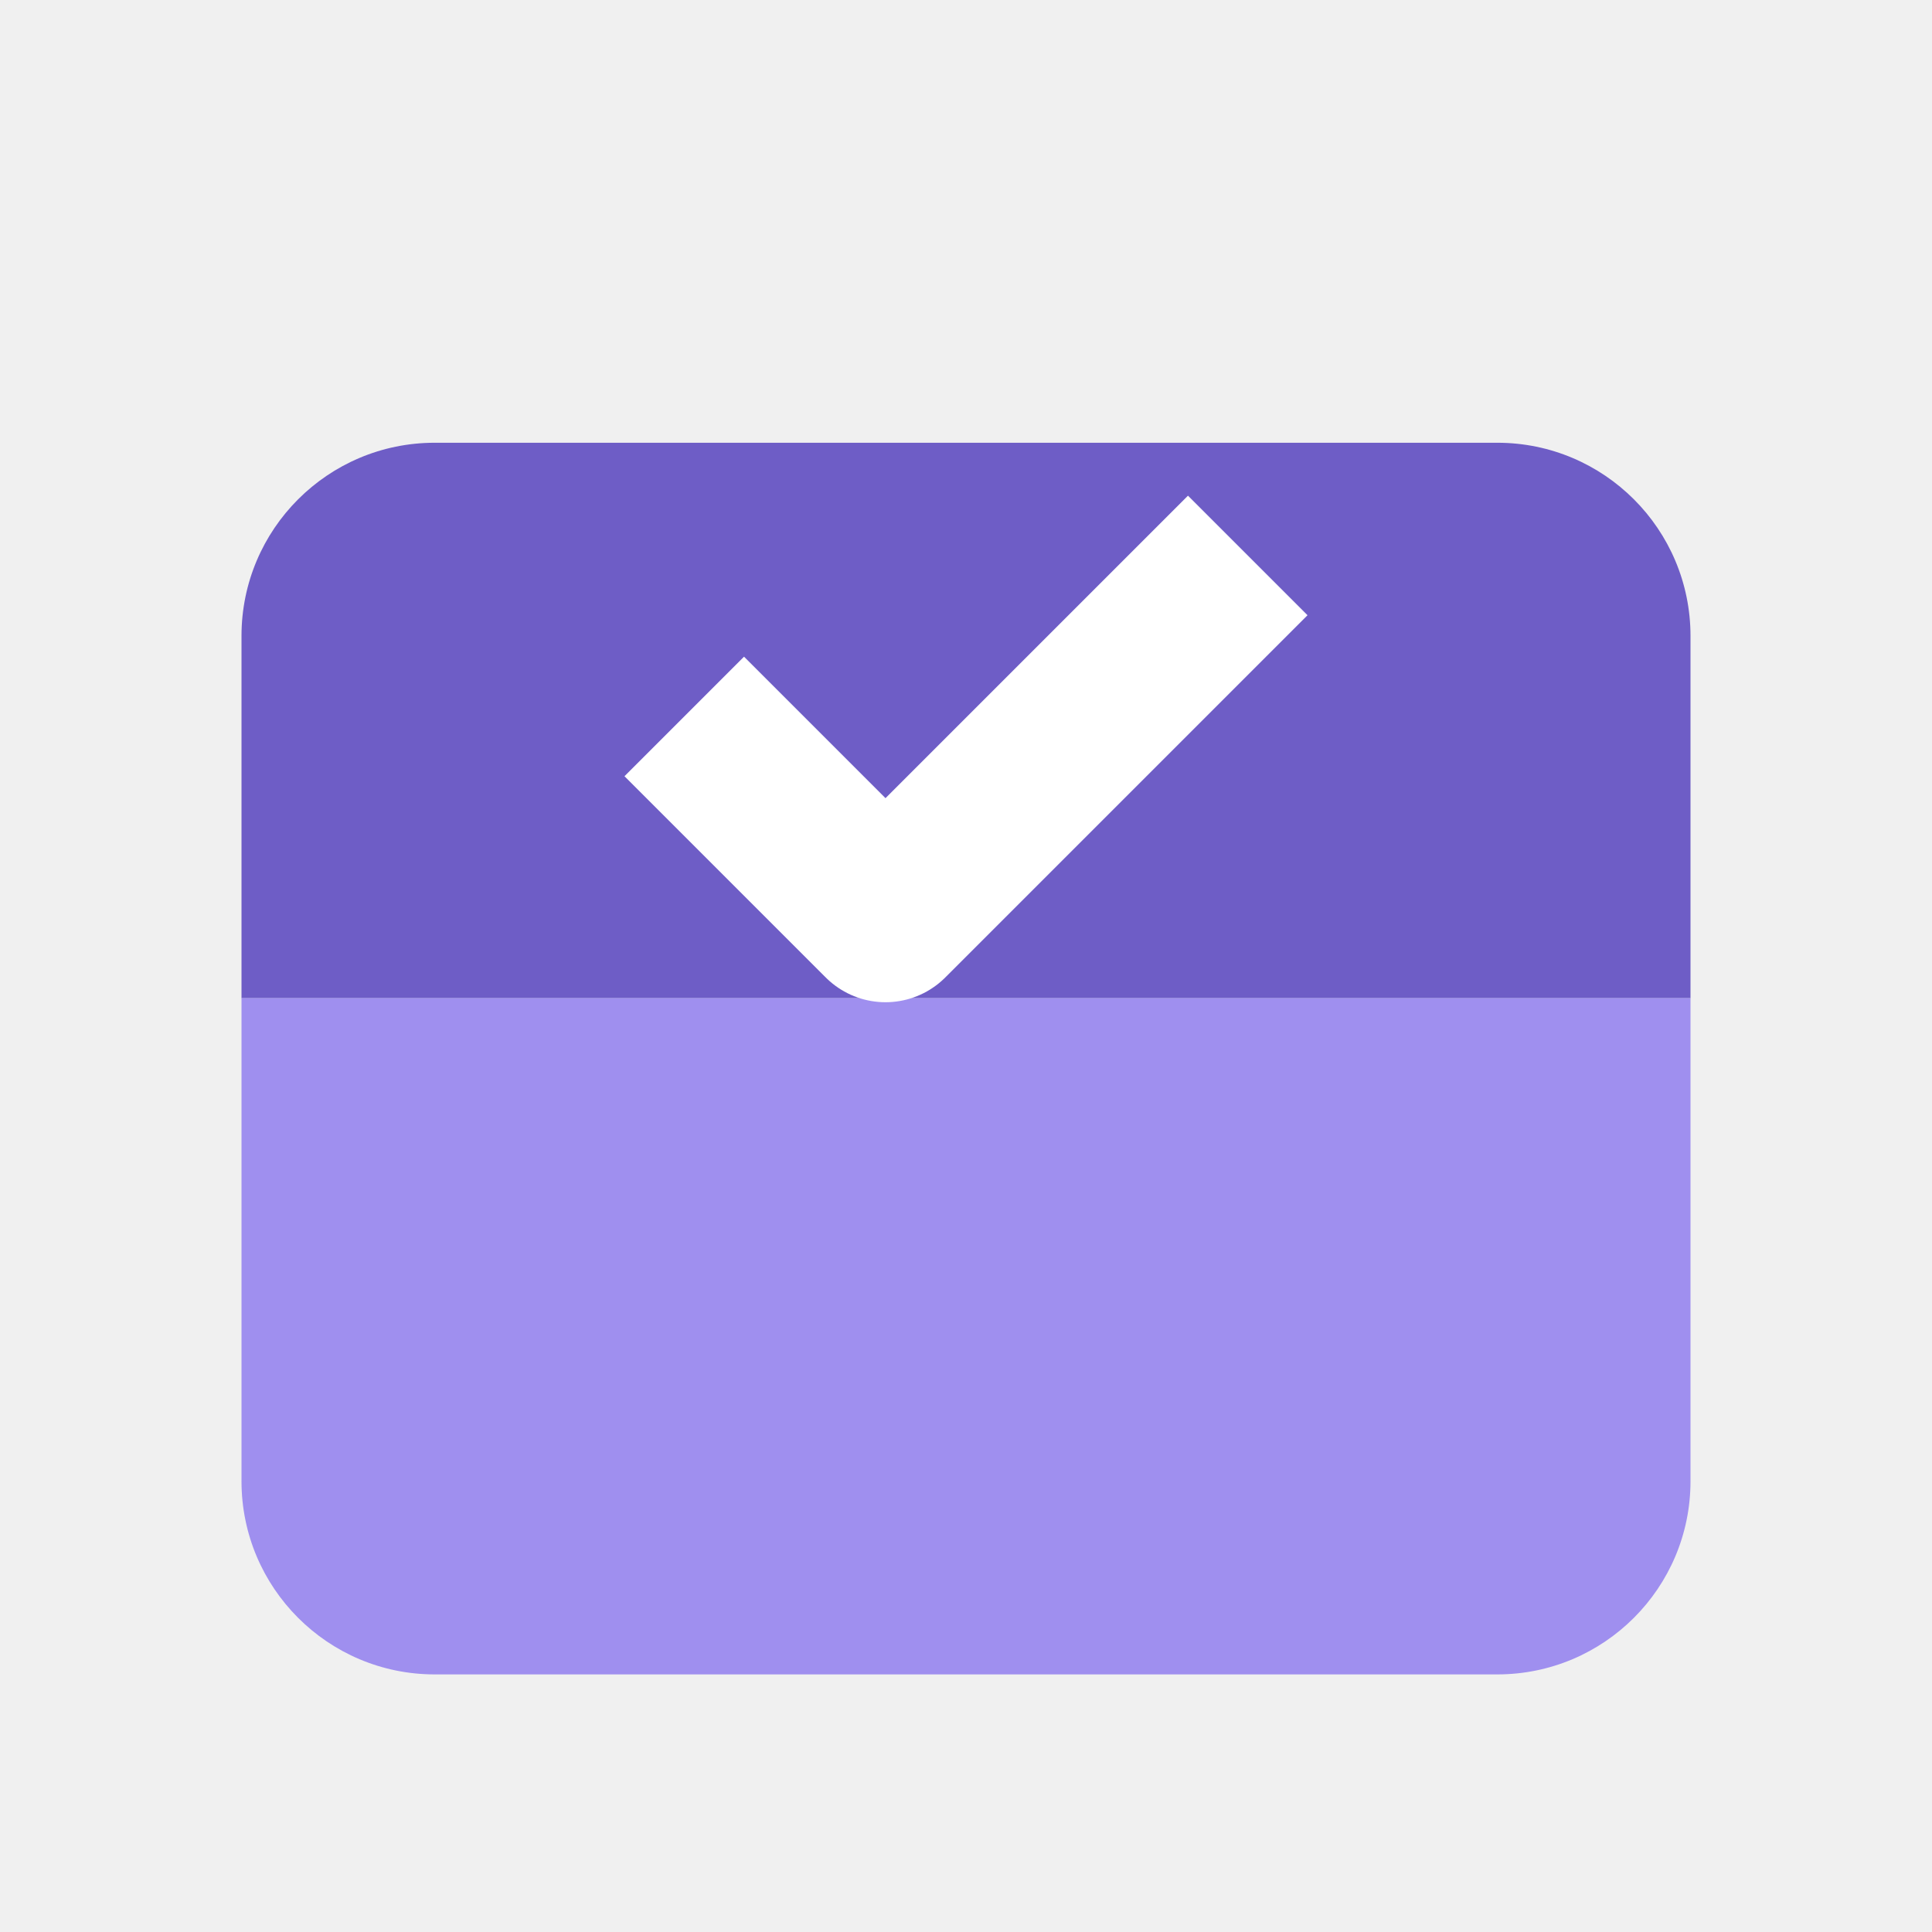
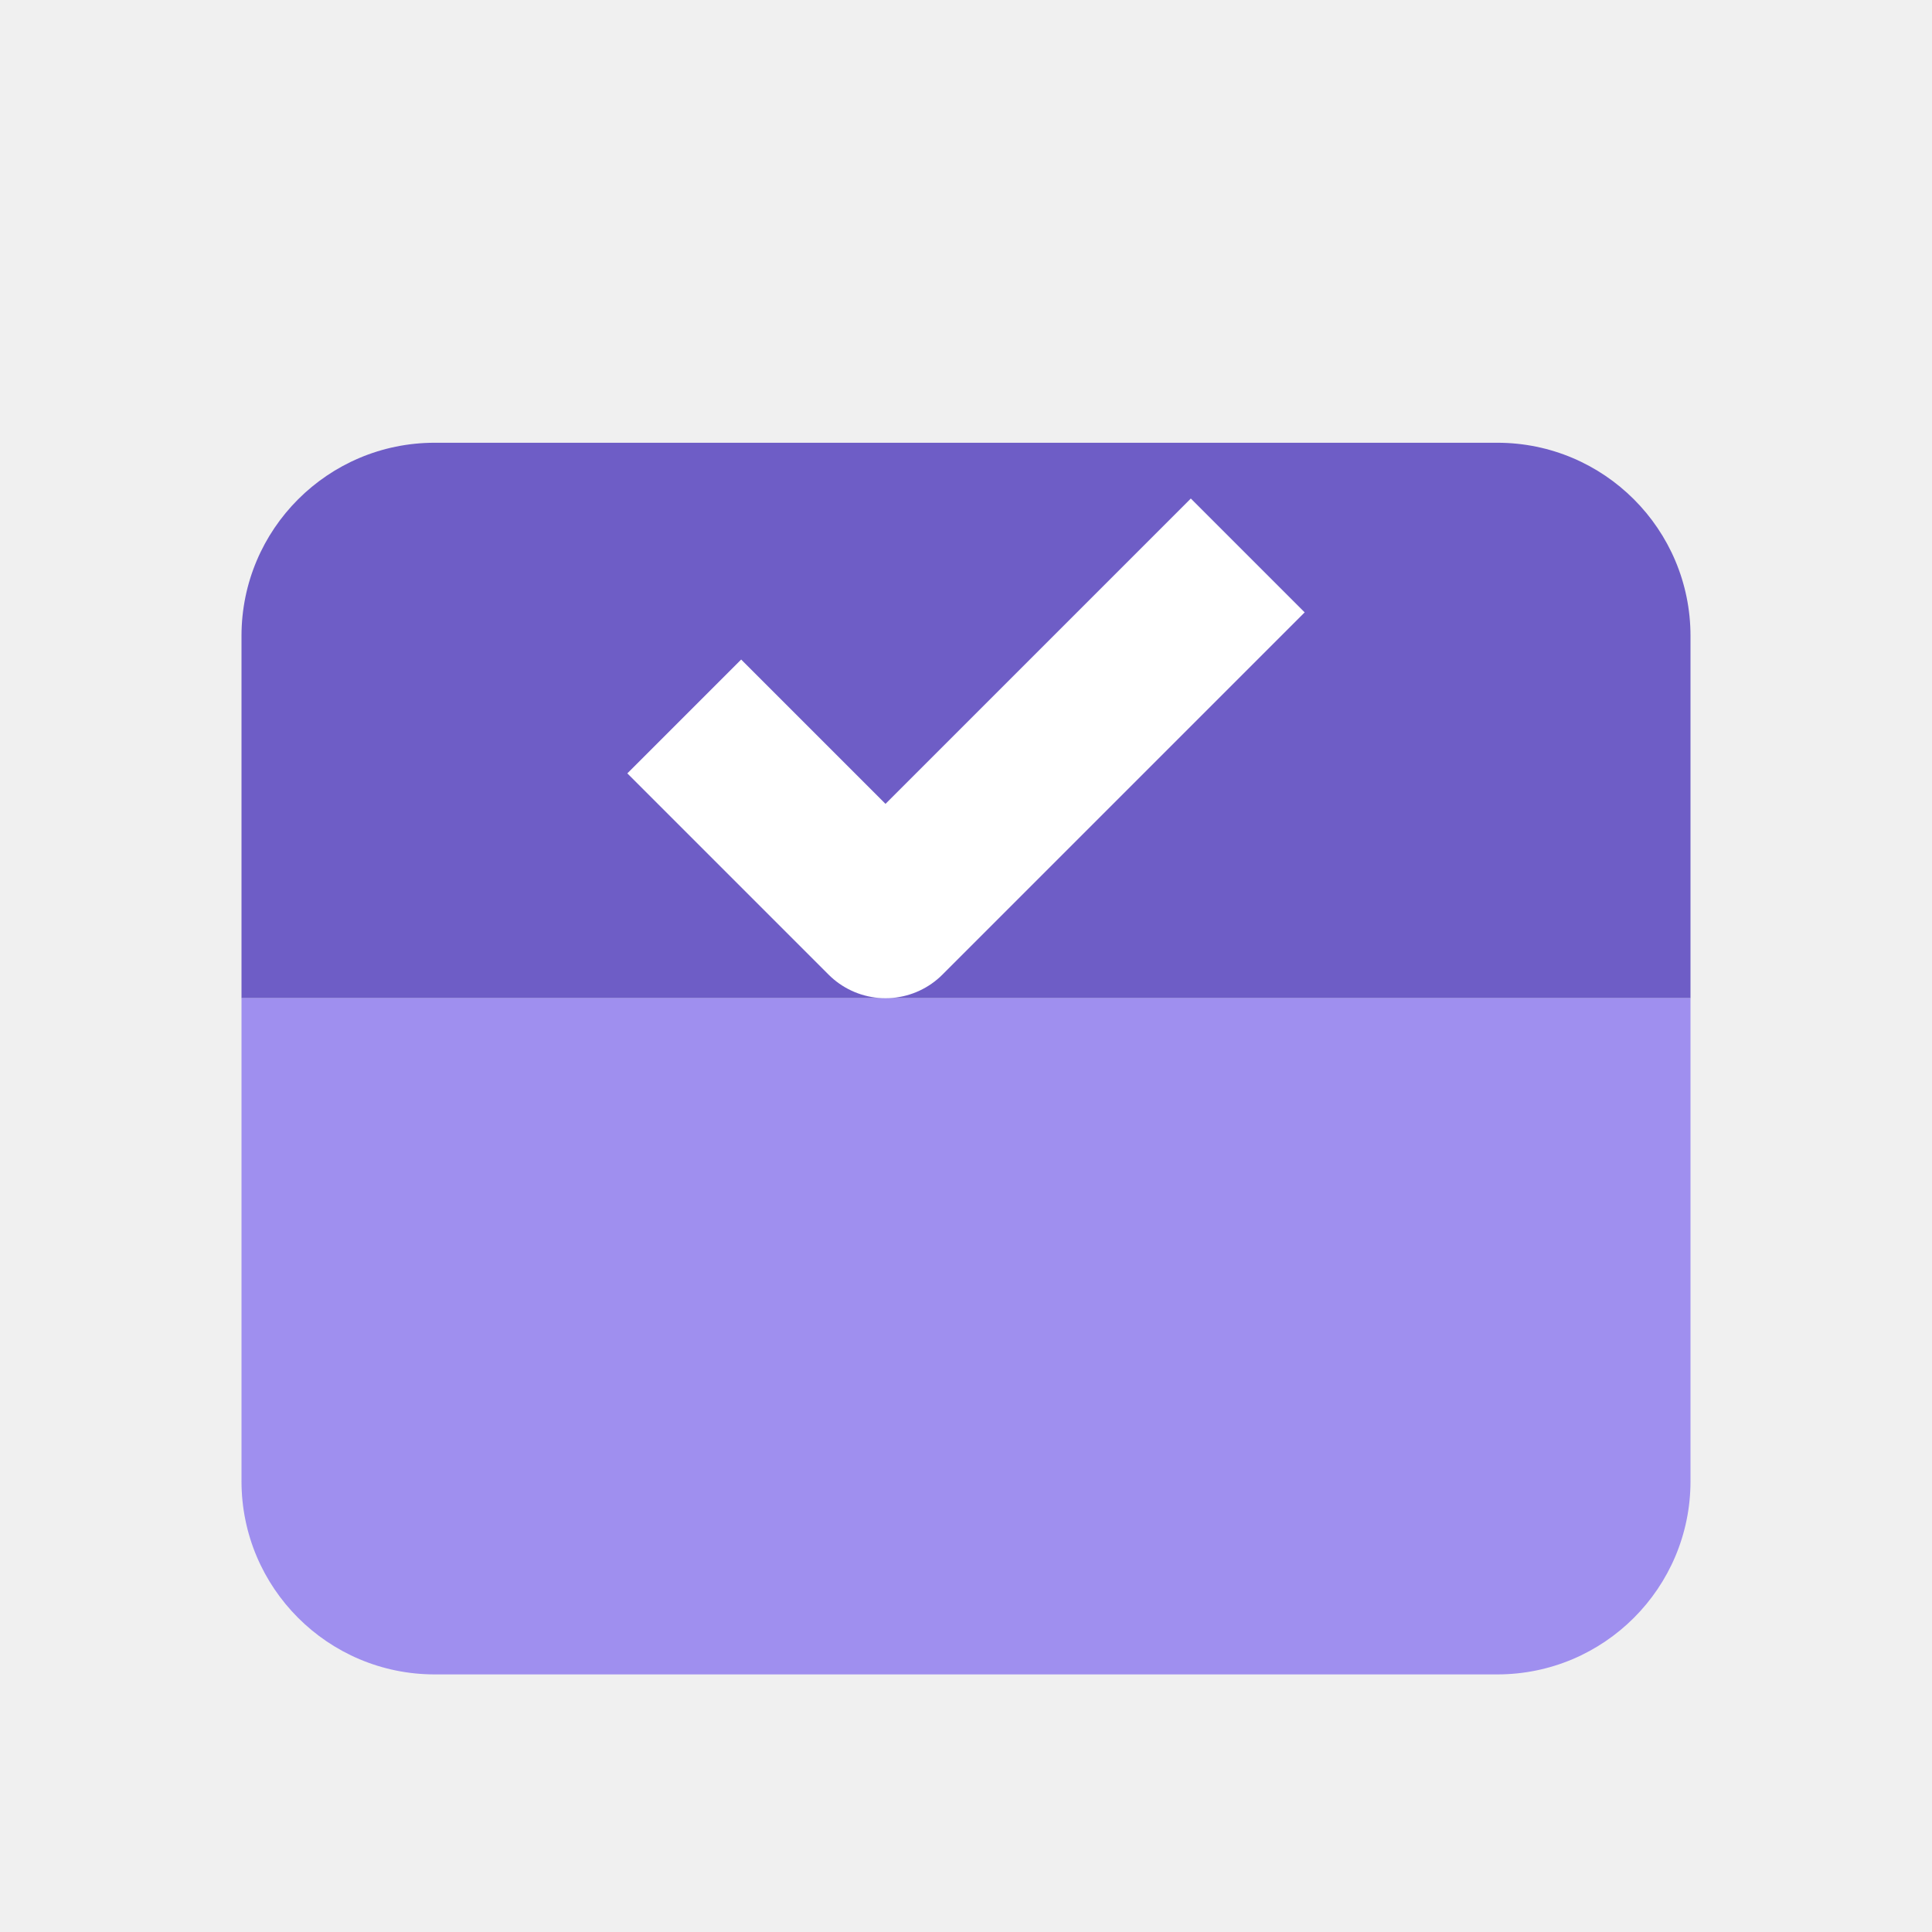
<svg xmlns="http://www.w3.org/2000/svg" viewBox="0 0 24 24" data-name="Review queue" data-colour="purple" data-variant="free">
  <path data-role="detail" fill="#6E5DC6" fill-rule="evenodd" d="M5.4,5.5 L18.6,5.5 A2.4,2.4 0 0 1 21,7.9 L21,12.4 L3,12.4 L3,7.9 A2.4,2.4 0 0 1 5.4,5.5 Z" />
  <path data-role="base" fill="#9F8FEF" fill-rule="evenodd" d="M3,12.4 L21,12.4 L21,18.4 A2.4,2.4 0 0 1 18.6,20.8 L5.4,20.8 A2.4,2.4 0 0 1 3,18.4 Z" />
-   <path data-role="mark" fill="none" stroke="#FFFFFF" d="M8.5,8.9 L11,11.4 L15.5,6.9" stroke-width="2.1" stroke-linecap="butt" stroke-linejoin="round" />
+   <path data-role="mark" fill="none" stroke="#FFFFFF" d="M8.5,8.9 L11,11.4 L15.5,6.9" stroke-width="2" stroke-linecap="butt" stroke-linejoin="round" />
</svg>
